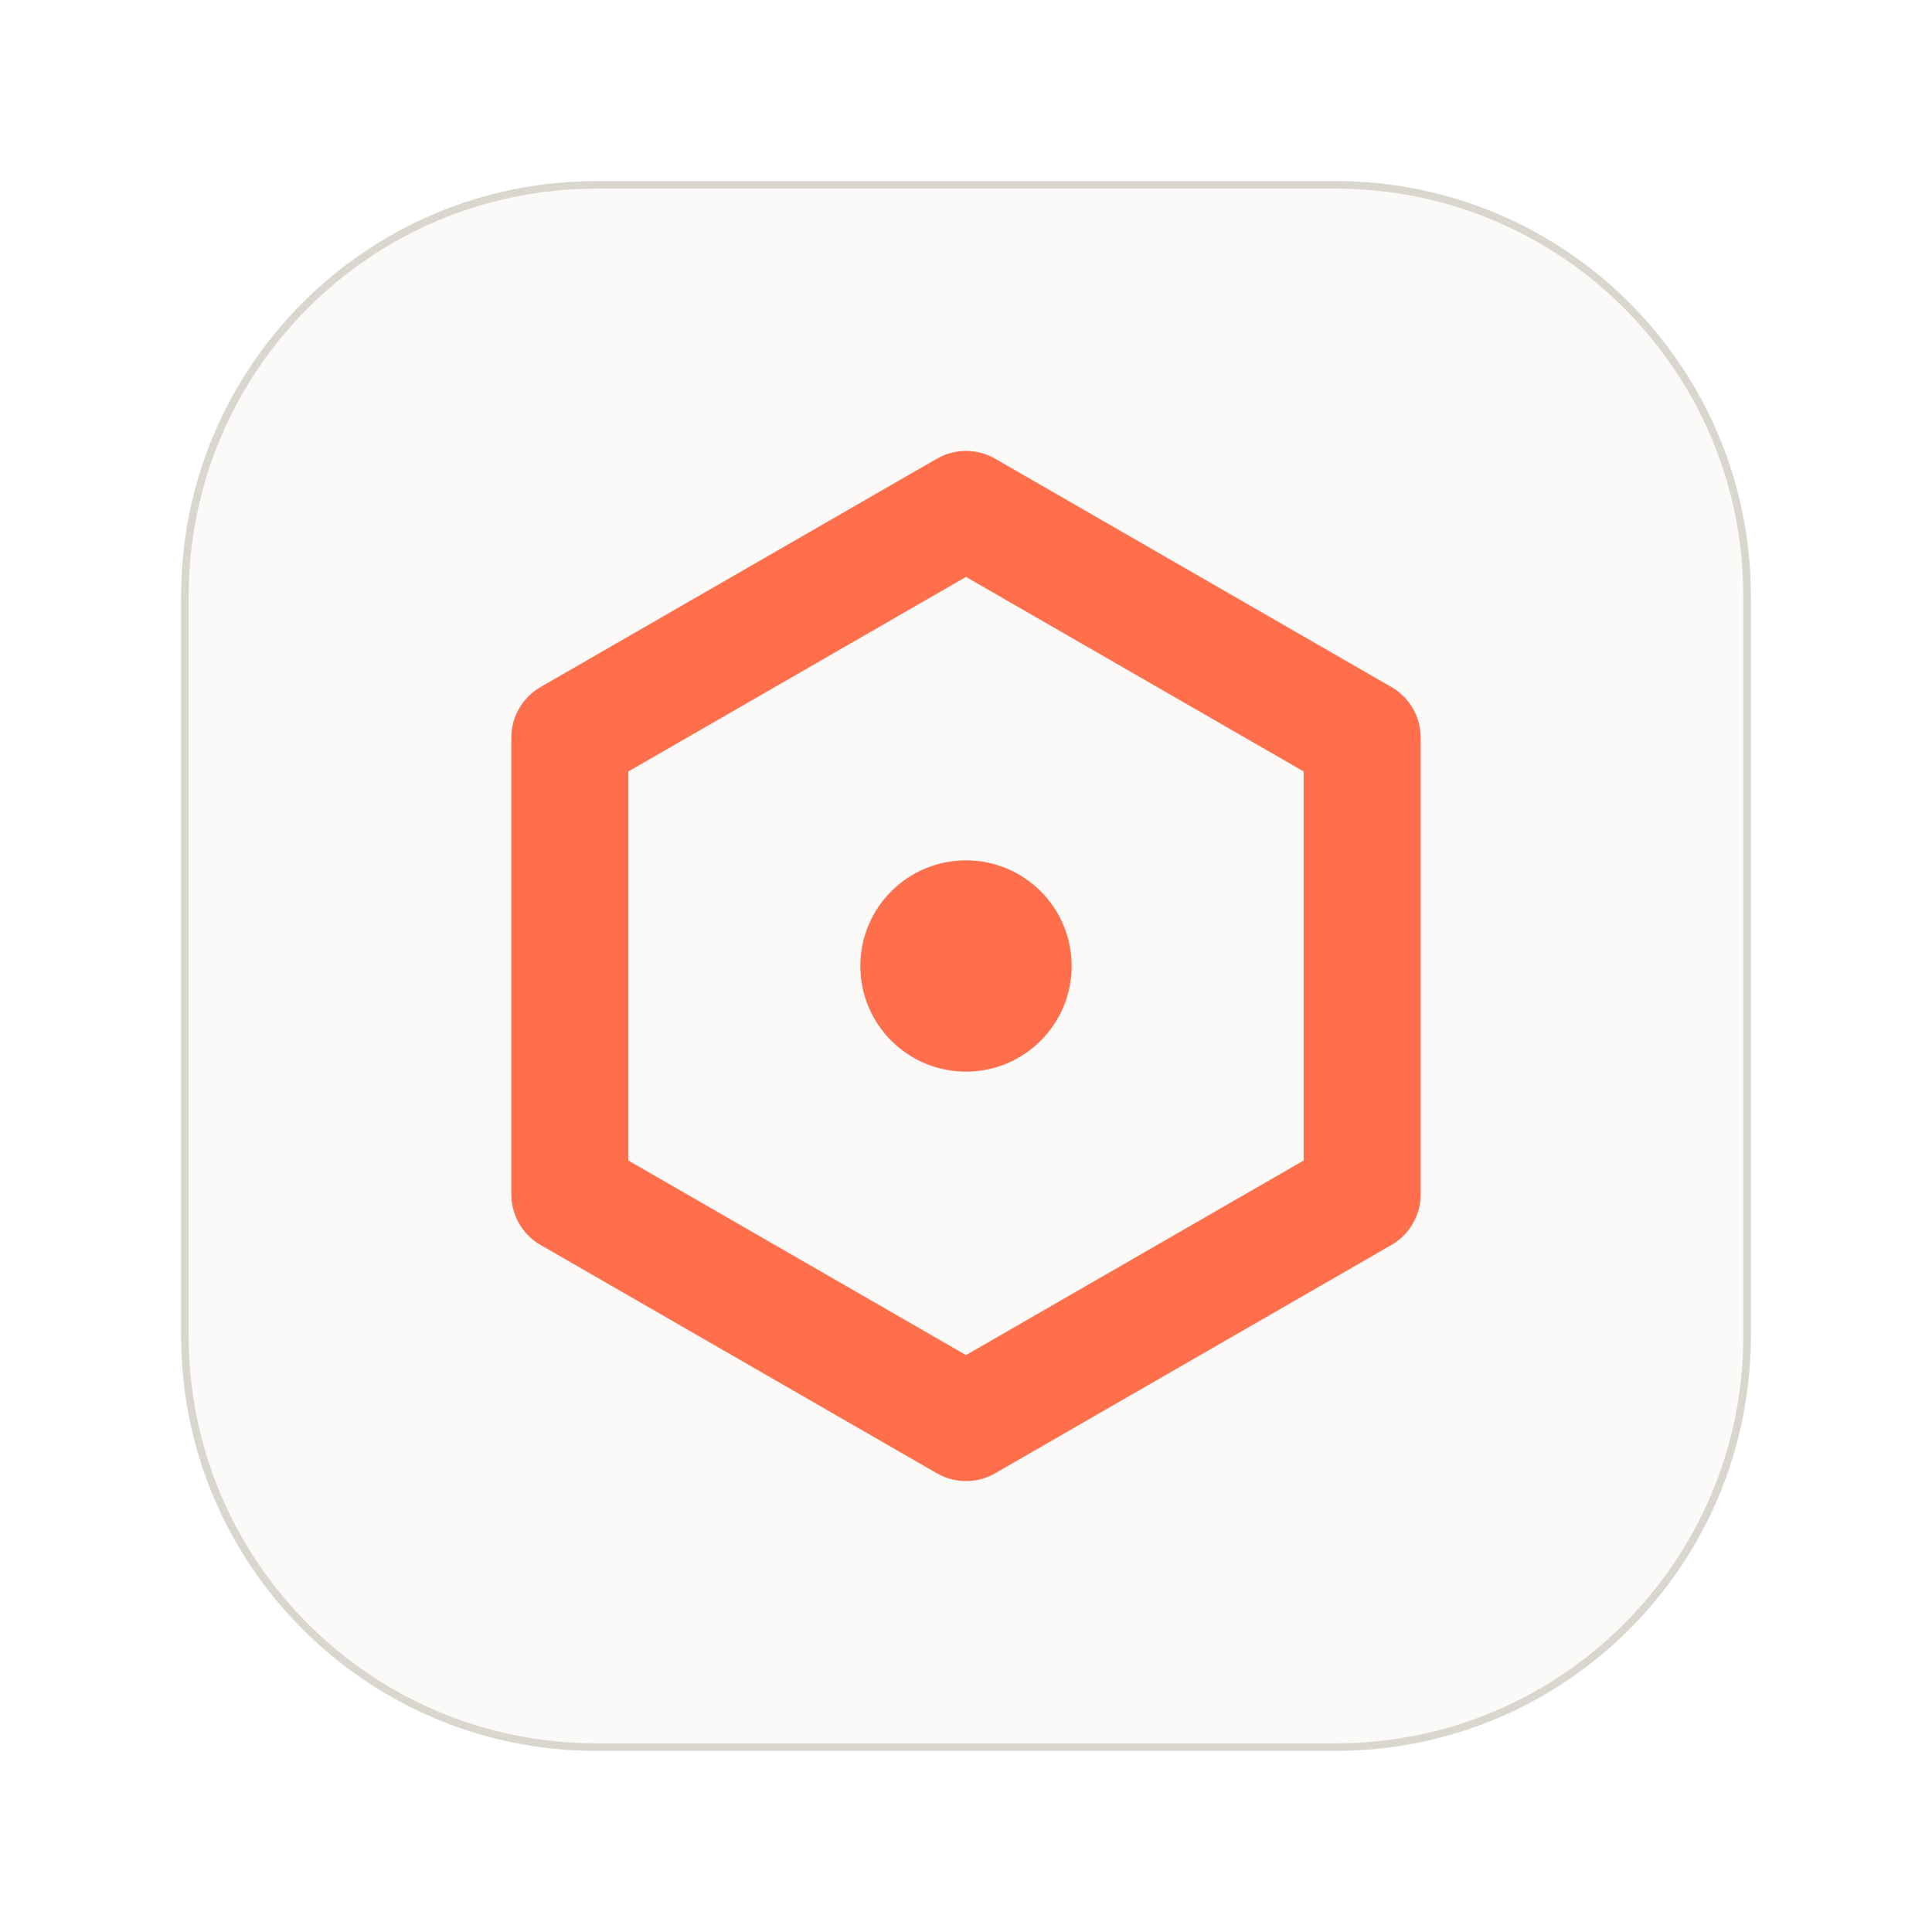
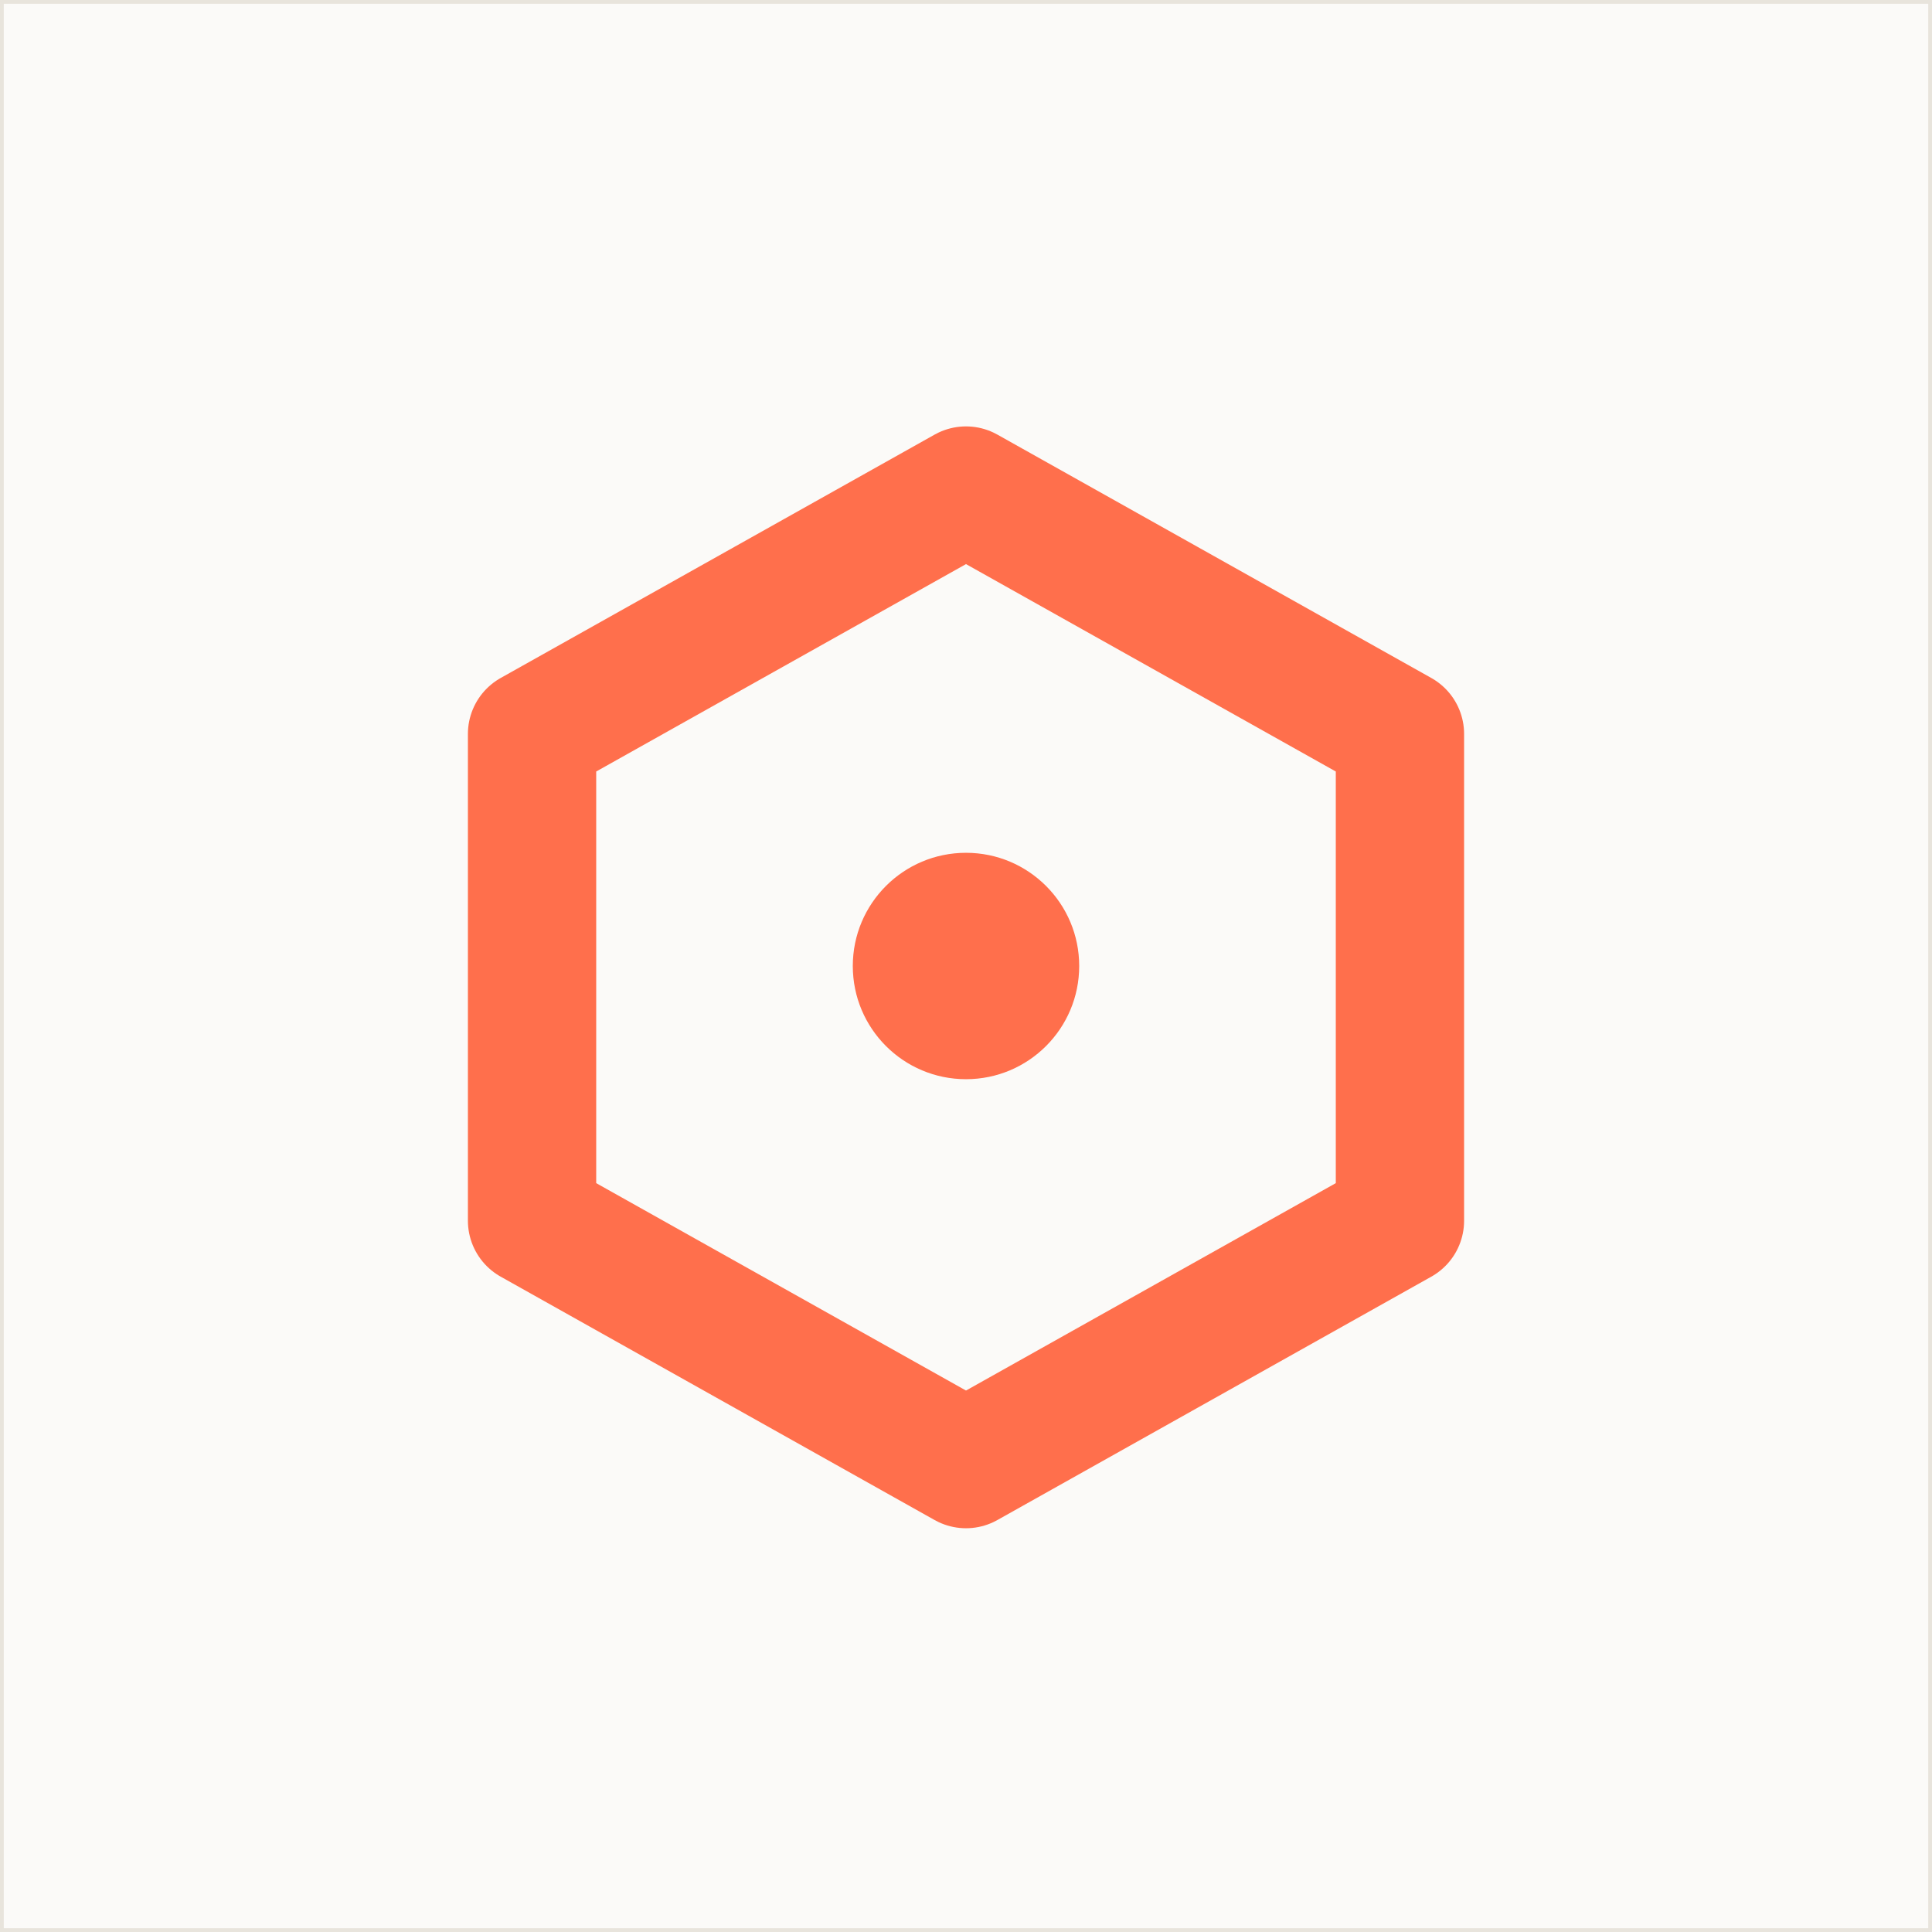
<svg xmlns="http://www.w3.org/2000/svg" width="1024" height="1024" viewBox="0 0 1024 1024" fill="none">
-   <rect x="96" y="96" width="832" height="832" rx="220" fill="#FBFAF8" />
-   <rect x="98" y="98" width="828" height="828" rx="218" stroke="#D9D6CE" stroke-width="4" />
-   <path d="M512 270L722 391V633L512 754L302 633V391L512 270Z" stroke="#FF6F4C" stroke-width="62" stroke-linejoin="round" />
-   <circle cx="512" cy="512" r="56" fill="#FF6F4C" />
+   <rect width="1024" height="1024" fill="#FBFAF8" />
+   <rect x="1" y="1" width="1022" height="1022" stroke="#E8E4DC" stroke-width="2" />
+   <path d="M512 260L742 389V647L512 776L282 647V389L512 260Z" stroke="#FF6F4C" stroke-width="68" stroke-linejoin="round" />
+   <circle cx="512" cy="512" r="60" fill="#FF6F4C" />
</svg>
